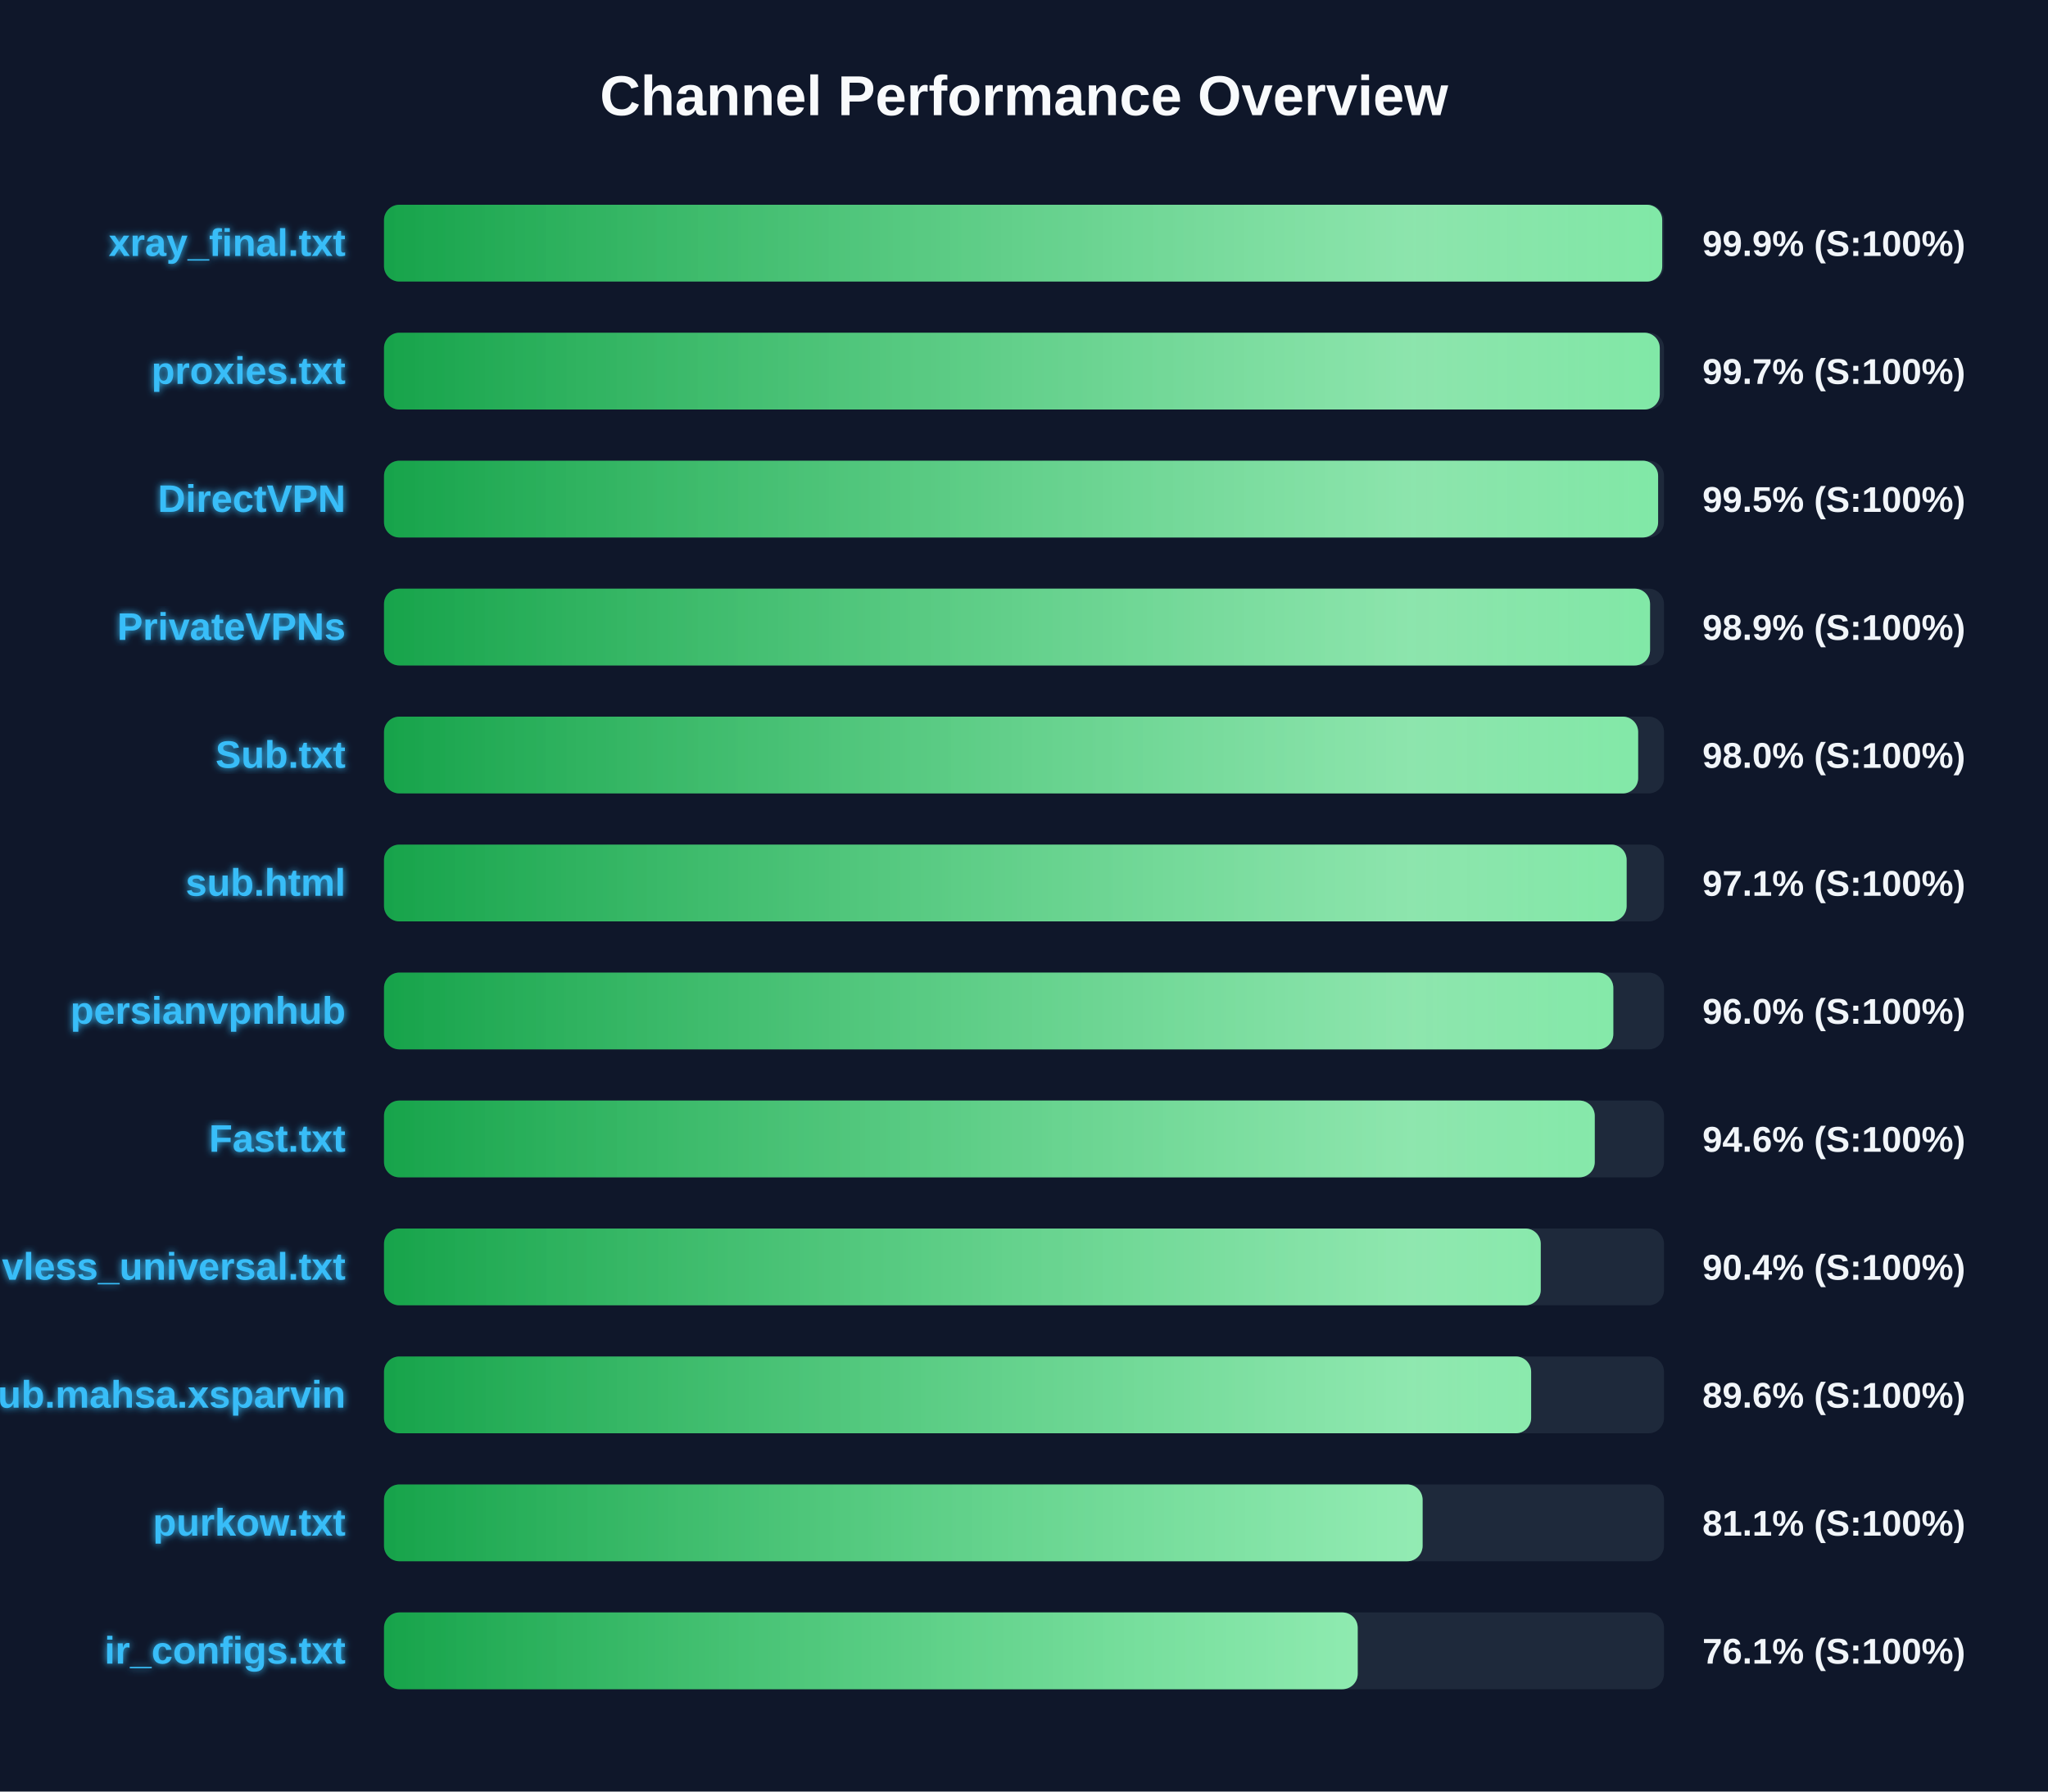
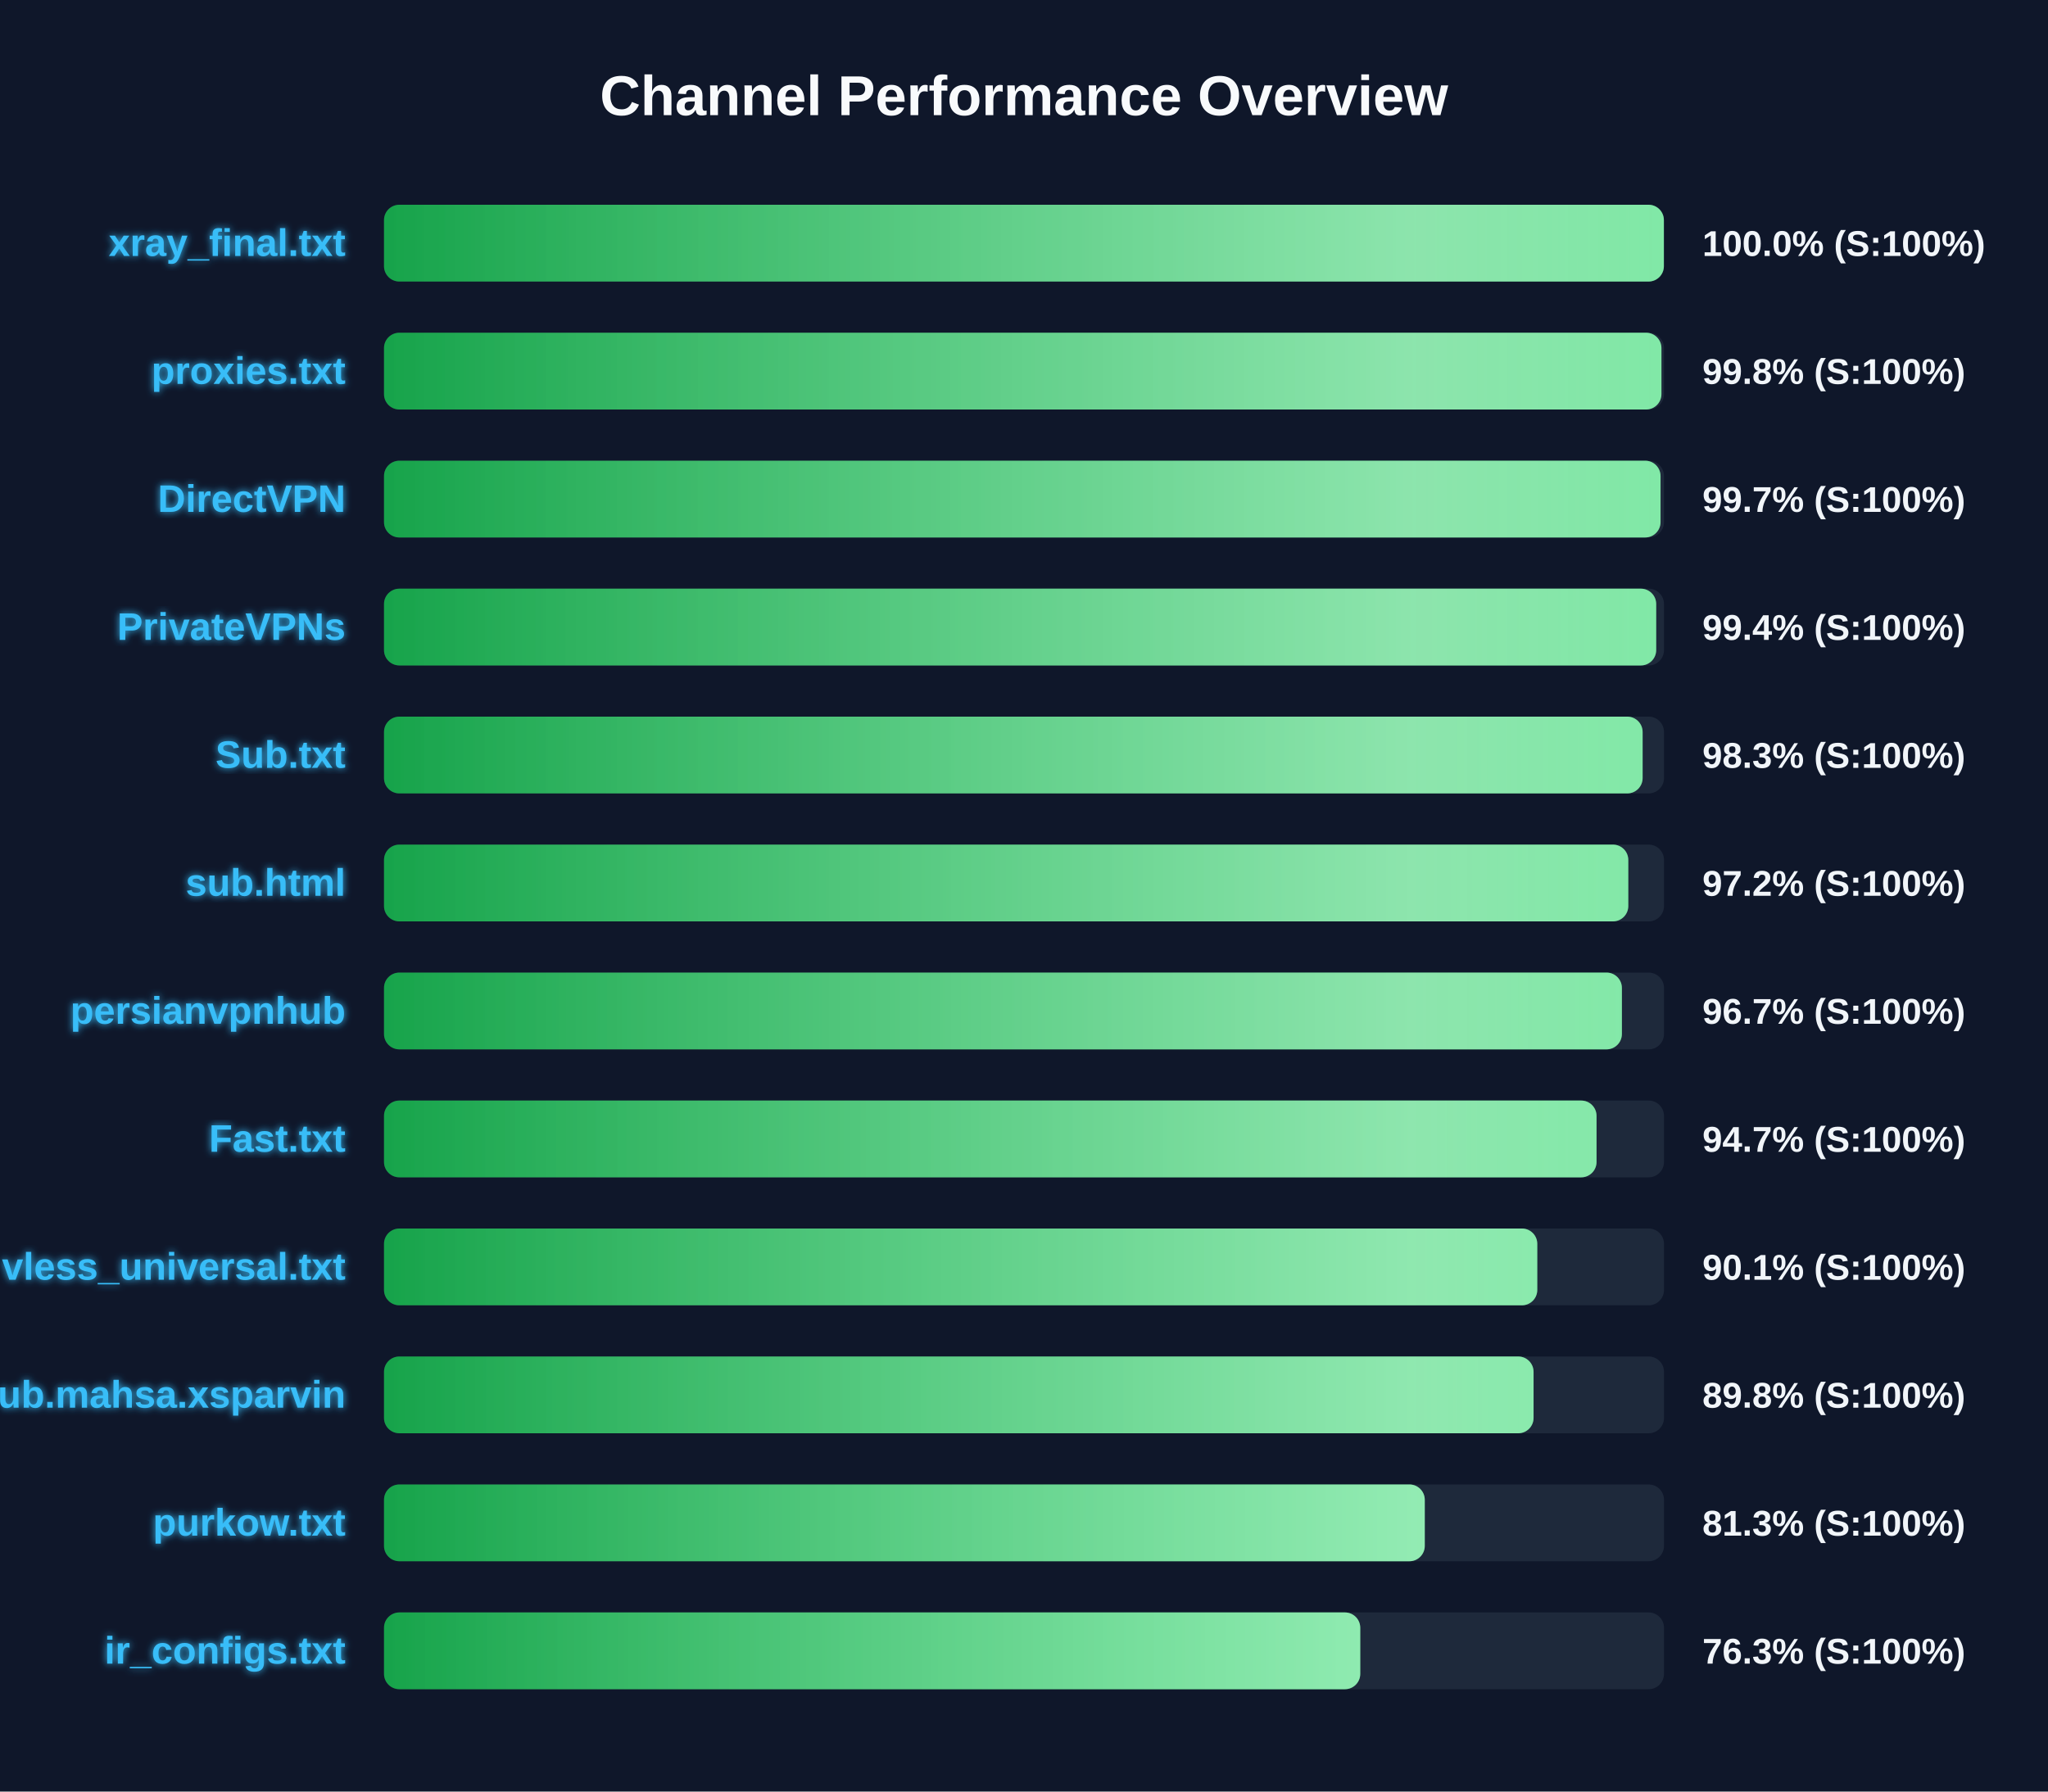
<svg xmlns="http://www.w3.org/2000/svg" width="800" height="700" version="1.1">
  <defs>
    <linearGradient id="grad-green" x1="0%" y1="0%" x2="100%" y2="0%">
      <stop offset="0%" stop-color="#16a34a" />
      <stop offset="100%" stop-color="#4ade80" />
    </linearGradient>
    <linearGradient id="grad-yellow" x1="0%" y1="0%" x2="100%" y2="0%">
      <stop offset="0%" stop-color="#ca8a04" />
      <stop offset="100%" stop-color="#fde047" />
    </linearGradient>
    <linearGradient id="grad-red" x1="0%" y1="0%" x2="100%" y2="0%">
      <stop offset="0%" stop-color="#dc2626" />
      <stop offset="100%" stop-color="#f87171" />
    </linearGradient>
    <linearGradient id="shimmer" x1="0%" y1="0%" x2="100%" y2="0%">
      <stop offset="0%" stop-color="rgba(255,255,255,0)" />
      <stop offset="50%" stop-color="rgba(255,255,255,0.4)" />
      <stop offset="100%" stop-color="rgba(255,255,255,0)" />
    </linearGradient>
    <filter id="glow" x="-20%" y="-20%" width="140%" height="140%">
      <feGaussianBlur stdDeviation="1.5" result="blur" />
      <feComposite in="SourceGraphic" in2="blur" operator="over" />
    </filter>
  </defs>
  <style>
        .bg-rect { fill: #0f172a; }
        .title { font: bold 22px 'Segoe UI', Arial, sans-serif; fill: #f8fafc; }
        .row { font: bold 15px 'Segoe UI', Arial, sans-serif; fill: #38bdf8; filter: url(#glow); }
        .score { font: bold 14px 'Segoe UI', Arial, sans-serif; fill: #f1f5f9; }
        @keyframes shimmer-anim {
            0% { transform: translateX(-100%); }
            100% { transform: translateX(200%); }
        }
        .shimmer-rect {
            animation: shimmer-anim 2.5s infinite linear;
        }
    </style>
  <rect width="100%" height="100%" class="bg-rect" />
  <text x="400" y="45" text-anchor="middle" class="title">Channel Performance Overview</text>
  <rect x="150" y="80" width="500" height="30" fill="#1e293b" rx="6" />
  <clipPath id="clip-0">
-     <rect x="150" y="80" width="499.3" height="30" rx="6" />
+     <rect x="150" y="80" width="499.95" height="30" rx="6" />
  </clipPath>
-   <rect x="150" y="80" width="499.3" height="30" fill="url(#grad-green)" rx="6" />
+   <rect x="150" y="80" width="499.95" height="30" fill="url(#grad-green)" rx="6" />
  <g clip-path="url(#clip-0)">
    <rect x="150" y="80" width="100%" height="30" fill="url(#shimmer)" class="shimmer-rect" />
  </g>
  <text x="135" y="100" text-anchor="end" class="row">xray_final.txt</text>
-   <text x="665" y="100" text-anchor="start" class="score">99.9% (S:100%)</text>
+   <text x="665" y="100" text-anchor="start" class="score">100.0% (S:100%)</text>
  <rect x="150" y="130" width="500" height="30" fill="#1e293b" rx="6" />
  <clipPath id="clip-1">
-     <rect x="150" y="130" width="498.35" height="30" rx="6" />
+     <rect x="150" y="130" width="499.0" height="30" rx="6" />
  </clipPath>
-   <rect x="150" y="130" width="498.35" height="30" fill="url(#grad-green)" rx="6" />
+   <rect x="150" y="130" width="499.0" height="30" fill="url(#grad-green)" rx="6" />
  <g clip-path="url(#clip-1)">
    <rect x="150" y="130" width="100%" height="30" fill="url(#shimmer)" class="shimmer-rect" />
  </g>
  <text x="135" y="150" text-anchor="end" class="row">proxies.txt</text>
-   <text x="665" y="150" text-anchor="start" class="score">99.7% (S:100%)</text>
+   <text x="665" y="150" text-anchor="start" class="score">99.8% (S:100%)</text>
  <rect x="150" y="180" width="500" height="30" fill="#1e293b" rx="6" />
  <clipPath id="clip-2">
-     <rect x="150" y="180" width="497.7" height="30" rx="6" />
+     <rect x="150" y="180" width="498.65" height="30" rx="6" />
  </clipPath>
-   <rect x="150" y="180" width="497.7" height="30" fill="url(#grad-green)" rx="6" />
+   <rect x="150" y="180" width="498.65" height="30" fill="url(#grad-green)" rx="6" />
  <g clip-path="url(#clip-2)">
    <rect x="150" y="180" width="100%" height="30" fill="url(#shimmer)" class="shimmer-rect" />
  </g>
  <text x="135" y="200" text-anchor="end" class="row">DirectVPN</text>
-   <text x="665" y="200" text-anchor="start" class="score">99.5% (S:100%)</text>
+   <text x="665" y="200" text-anchor="start" class="score">99.7% (S:100%)</text>
  <rect x="150" y="230" width="500" height="30" fill="#1e293b" rx="6" />
  <clipPath id="clip-3">
-     <rect x="150" y="230" width="494.55" height="30" rx="6" />
+     <rect x="150" y="230" width="496.95" height="30" rx="6" />
  </clipPath>
-   <rect x="150" y="230" width="494.55" height="30" fill="url(#grad-green)" rx="6" />
+   <rect x="150" y="230" width="496.95" height="30" fill="url(#grad-green)" rx="6" />
  <g clip-path="url(#clip-3)">
    <rect x="150" y="230" width="100%" height="30" fill="url(#shimmer)" class="shimmer-rect" />
  </g>
  <text x="135" y="250" text-anchor="end" class="row">PrivateVPNs</text>
-   <text x="665" y="250" text-anchor="start" class="score">98.9% (S:100%)</text>
+   <text x="665" y="250" text-anchor="start" class="score">99.4% (S:100%)</text>
  <rect x="150" y="280" width="500" height="30" fill="#1e293b" rx="6" />
  <clipPath id="clip-4">
-     <rect x="150" y="280" width="489.9" height="30" rx="6" />
+     <rect x="150" y="280" width="491.65" height="30" rx="6" />
  </clipPath>
-   <rect x="150" y="280" width="489.9" height="30" fill="url(#grad-green)" rx="6" />
+   <rect x="150" y="280" width="491.65" height="30" fill="url(#grad-green)" rx="6" />
  <g clip-path="url(#clip-4)">
    <rect x="150" y="280" width="100%" height="30" fill="url(#shimmer)" class="shimmer-rect" />
  </g>
  <text x="135" y="300" text-anchor="end" class="row">Sub.txt</text>
-   <text x="665" y="300" text-anchor="start" class="score">98.0% (S:100%)</text>
+   <text x="665" y="300" text-anchor="start" class="score">98.3% (S:100%)</text>
  <rect x="150" y="330" width="500" height="30" fill="#1e293b" rx="6" />
  <clipPath id="clip-5">
-     <rect x="150" y="330" width="485.4" height="30" rx="6" />
+     <rect x="150" y="330" width="486.05" height="30" rx="6" />
  </clipPath>
-   <rect x="150" y="330" width="485.4" height="30" fill="url(#grad-green)" rx="6" />
+   <rect x="150" y="330" width="486.05" height="30" fill="url(#grad-green)" rx="6" />
  <g clip-path="url(#clip-5)">
    <rect x="150" y="330" width="100%" height="30" fill="url(#shimmer)" class="shimmer-rect" />
  </g>
  <text x="135" y="350" text-anchor="end" class="row">sub.html</text>
-   <text x="665" y="350" text-anchor="start" class="score">97.1% (S:100%)</text>
+   <text x="665" y="350" text-anchor="start" class="score">97.2% (S:100%)</text>
  <rect x="150" y="380" width="500" height="30" fill="#1e293b" rx="6" />
  <clipPath id="clip-6">
-     <rect x="150" y="380" width="480.2" height="30" rx="6" />
+     <rect x="150" y="380" width="483.55" height="30" rx="6" />
  </clipPath>
-   <rect x="150" y="380" width="480.2" height="30" fill="url(#grad-green)" rx="6" />
+   <rect x="150" y="380" width="483.55" height="30" fill="url(#grad-green)" rx="6" />
  <g clip-path="url(#clip-6)">
    <rect x="150" y="380" width="100%" height="30" fill="url(#shimmer)" class="shimmer-rect" />
  </g>
  <text x="135" y="400" text-anchor="end" class="row">persianvpnhub</text>
-   <text x="665" y="400" text-anchor="start" class="score">96.0% (S:100%)</text>
+   <text x="665" y="400" text-anchor="start" class="score">96.7% (S:100%)</text>
  <rect x="150" y="430" width="500" height="30" fill="#1e293b" rx="6" />
  <clipPath id="clip-7">
-     <rect x="150" y="430" width="472.95" height="30" rx="6" />
+     <rect x="150" y="430" width="473.65" height="30" rx="6" />
  </clipPath>
-   <rect x="150" y="430" width="472.95" height="30" fill="url(#grad-green)" rx="6" />
+   <rect x="150" y="430" width="473.65" height="30" fill="url(#grad-green)" rx="6" />
  <g clip-path="url(#clip-7)">
    <rect x="150" y="430" width="100%" height="30" fill="url(#shimmer)" class="shimmer-rect" />
  </g>
  <text x="135" y="450" text-anchor="end" class="row">Fast.txt</text>
-   <text x="665" y="450" text-anchor="start" class="score">94.6% (S:100%)</text>
+   <text x="665" y="450" text-anchor="start" class="score">94.7% (S:100%)</text>
  <rect x="150" y="480" width="500" height="30" fill="#1e293b" rx="6" />
  <clipPath id="clip-8">
-     <rect x="150" y="480" width="451.85" height="30" rx="6" />
+     <rect x="150" y="480" width="450.5" height="30" rx="6" />
  </clipPath>
-   <rect x="150" y="480" width="451.85" height="30" fill="url(#grad-green)" rx="6" />
+   <rect x="150" y="480" width="450.5" height="30" fill="url(#grad-green)" rx="6" />
  <g clip-path="url(#clip-8)">
    <rect x="150" y="480" width="100%" height="30" fill="url(#shimmer)" class="shimmer-rect" />
  </g>
  <text x="135" y="500" text-anchor="end" class="row">vless_universal.txt</text>
-   <text x="665" y="500" text-anchor="start" class="score">90.4% (S:100%)</text>
+   <text x="665" y="500" text-anchor="start" class="score">90.1% (S:100%)</text>
  <rect x="150" y="530" width="500" height="30" fill="#1e293b" rx="6" />
  <clipPath id="clip-9">
-     <rect x="150" y="530" width="448.1" height="30" rx="6" />
+     <rect x="150" y="530" width="449.05" height="30" rx="6" />
  </clipPath>
-   <rect x="150" y="530" width="448.1" height="30" fill="url(#grad-green)" rx="6" />
+   <rect x="150" y="530" width="449.05" height="30" fill="url(#grad-green)" rx="6" />
  <g clip-path="url(#clip-9)">
    <rect x="150" y="530" width="100%" height="30" fill="url(#shimmer)" class="shimmer-rect" />
  </g>
  <text x="135" y="550" text-anchor="end" class="row">Sub.mahsa.xsparvin</text>
-   <text x="665" y="550" text-anchor="start" class="score">89.6% (S:100%)</text>
+   <text x="665" y="550" text-anchor="start" class="score">89.8% (S:100%)</text>
  <rect x="150" y="580" width="500" height="30" fill="#1e293b" rx="6" />
  <clipPath id="clip-10">
-     <rect x="150" y="580" width="405.7" height="30" rx="6" />
+     <rect x="150" y="580" width="406.55" height="30" rx="6" />
  </clipPath>
-   <rect x="150" y="580" width="405.7" height="30" fill="url(#grad-green)" rx="6" />
+   <rect x="150" y="580" width="406.55" height="30" fill="url(#grad-green)" rx="6" />
  <g clip-path="url(#clip-10)">
    <rect x="150" y="580" width="100%" height="30" fill="url(#shimmer)" class="shimmer-rect" />
  </g>
  <text x="135" y="600" text-anchor="end" class="row">purkow.txt</text>
-   <text x="665" y="600" text-anchor="start" class="score">81.1% (S:100%)</text>
+   <text x="665" y="600" text-anchor="start" class="score">81.3% (S:100%)</text>
  <rect x="150" y="630" width="500" height="30" fill="#1e293b" rx="6" />
  <clipPath id="clip-11">
-     <rect x="150" y="630" width="380.35" height="30" rx="6" />
+     <rect x="150" y="630" width="381.35" height="30" rx="6" />
  </clipPath>
-   <rect x="150" y="630" width="380.35" height="30" fill="url(#grad-green)" rx="6" />
+   <rect x="150" y="630" width="381.35" height="30" fill="url(#grad-green)" rx="6" />
  <g clip-path="url(#clip-11)">
    <rect x="150" y="630" width="100%" height="30" fill="url(#shimmer)" class="shimmer-rect" />
  </g>
  <text x="135" y="650" text-anchor="end" class="row">ir_configs.txt</text>
-   <text x="665" y="650" text-anchor="start" class="score">76.1% (S:100%)</text>
+   <text x="665" y="650" text-anchor="start" class="score">76.3% (S:100%)</text>
</svg>
